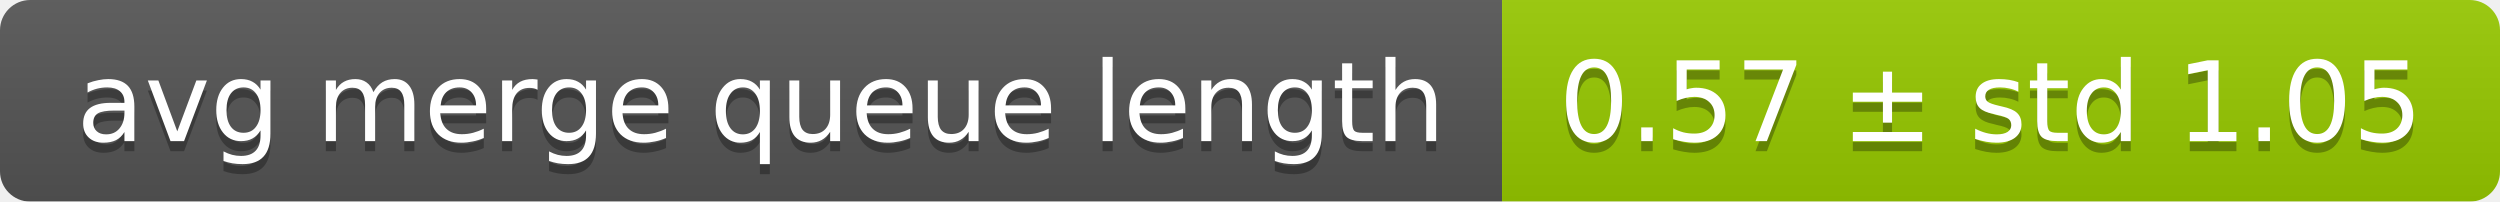
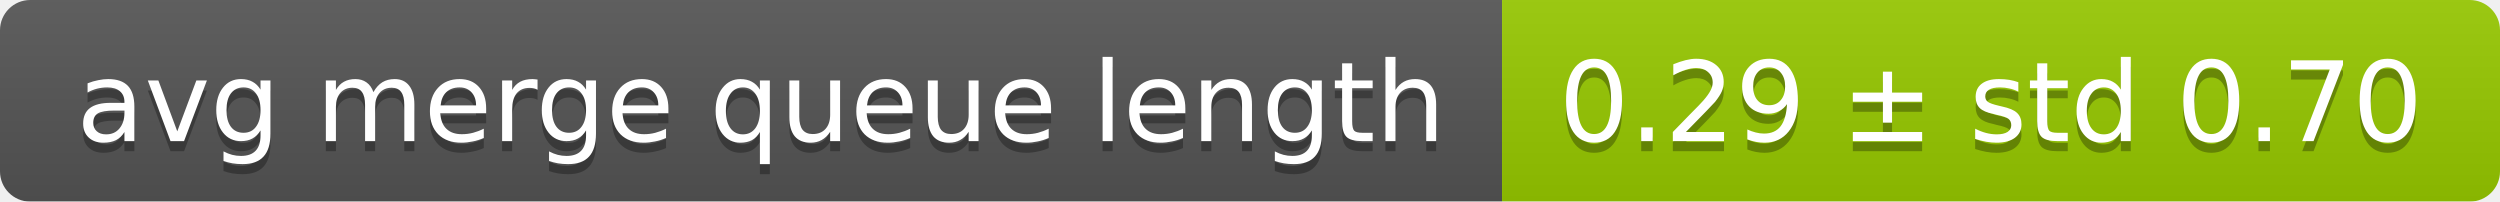
<svg xmlns="http://www.w3.org/2000/svg" width="248" height="20">
  <linearGradient id="smooth" x2="0" y2="100%">
    <stop offset="0" stop-color="#bbb" stop-opacity=".1" />
    <stop offset="1" stop-opacity=".1" />
  </linearGradient>
  <mask id="round">
    <rect width="248" height="20" rx="3" fill="#fff" />
  </mask>
  <g mask="url(#round)">
    <rect width="149" height="20" fill="#555" />
    <rect x="149" width="99" height="20" fill="#97ca00" />
    <rect width="248" height="20" fill="url(#smooth)" />
  </g>
  <g fill="#fff" text-anchor="middle" font-family="DejaVu Sans,Verdana,Geneva,sans-serif" font-size="11">
    <text x="75.5" y="15" fill="#010101" fill-opacity=".3">avg merge queue length</text>
    <text x="75.5" y="14">avg merge queue length</text>
-     <text x="197.5" y="15" fill="#010101" fill-opacity=".3">0.57 ± std 1.05</text>
-     <text x="197.5" y="14">0.57 ± std 1.05</text>
+     <text x="197.5" y="15" fill="#010101" fill-opacity=".3">0.29 ± std 0.70</text>
+     <text x="197.5" y="14">0.29 ± std 0.70</text>
  </g>
</svg>
